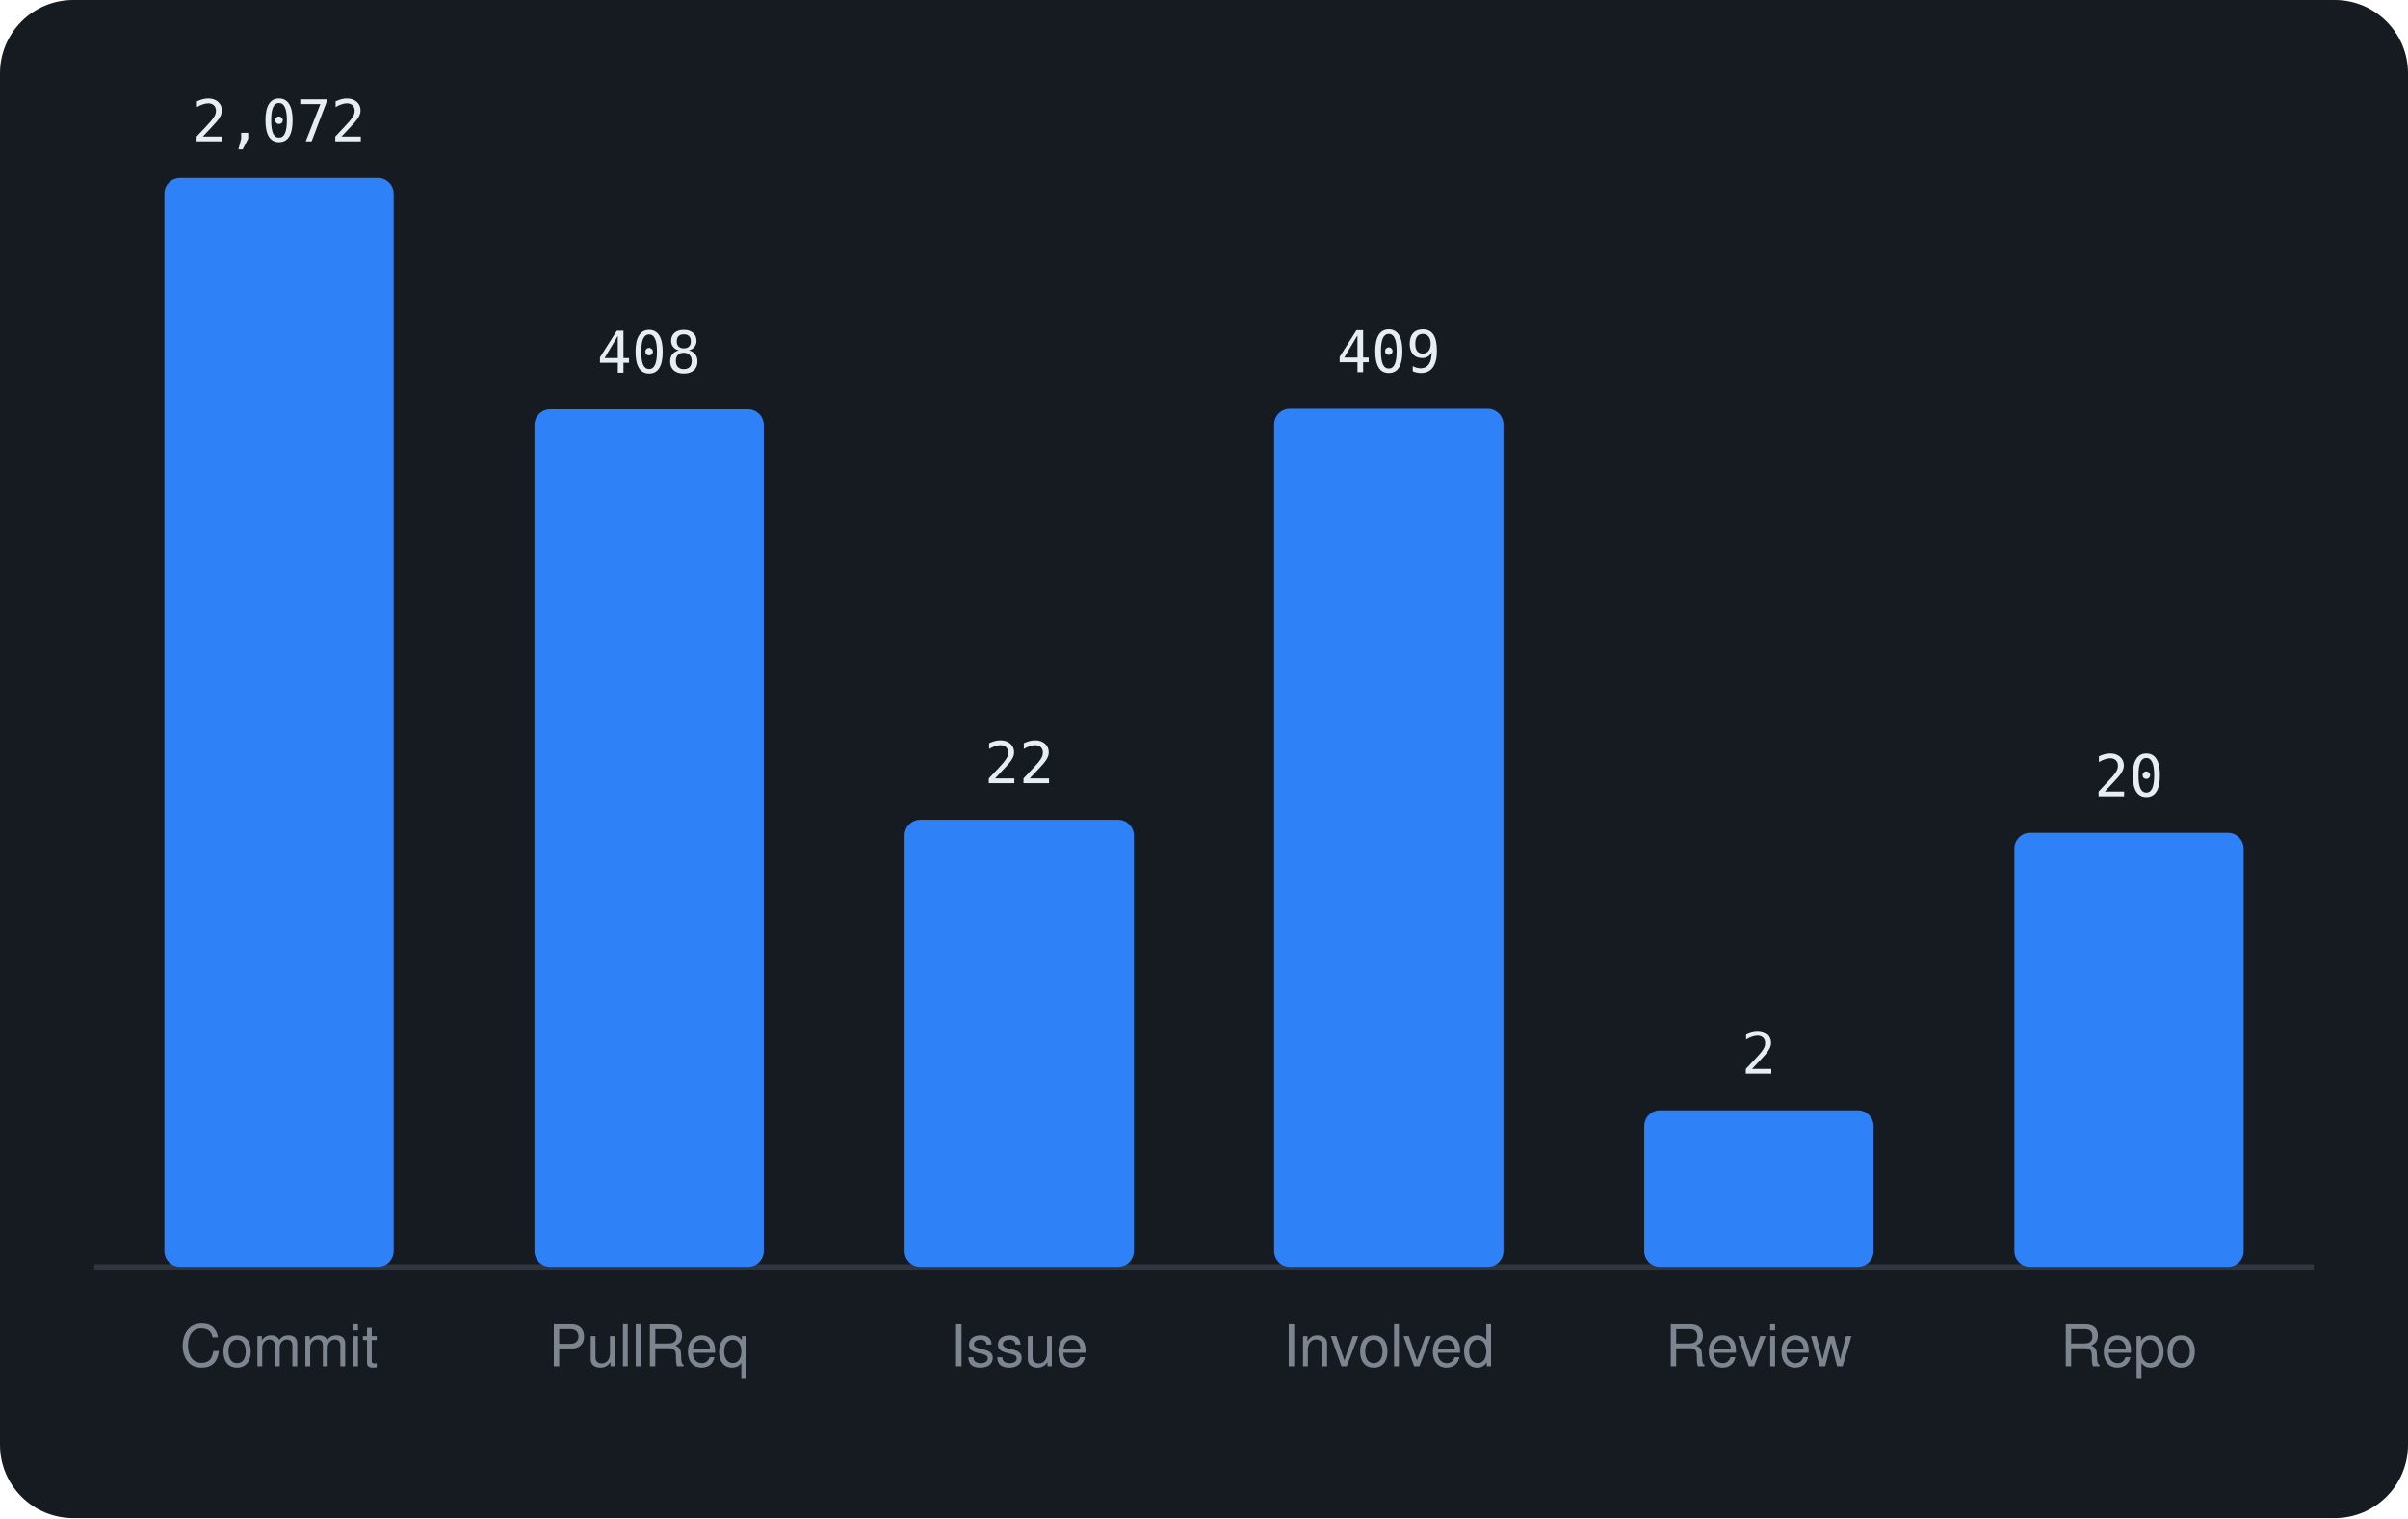
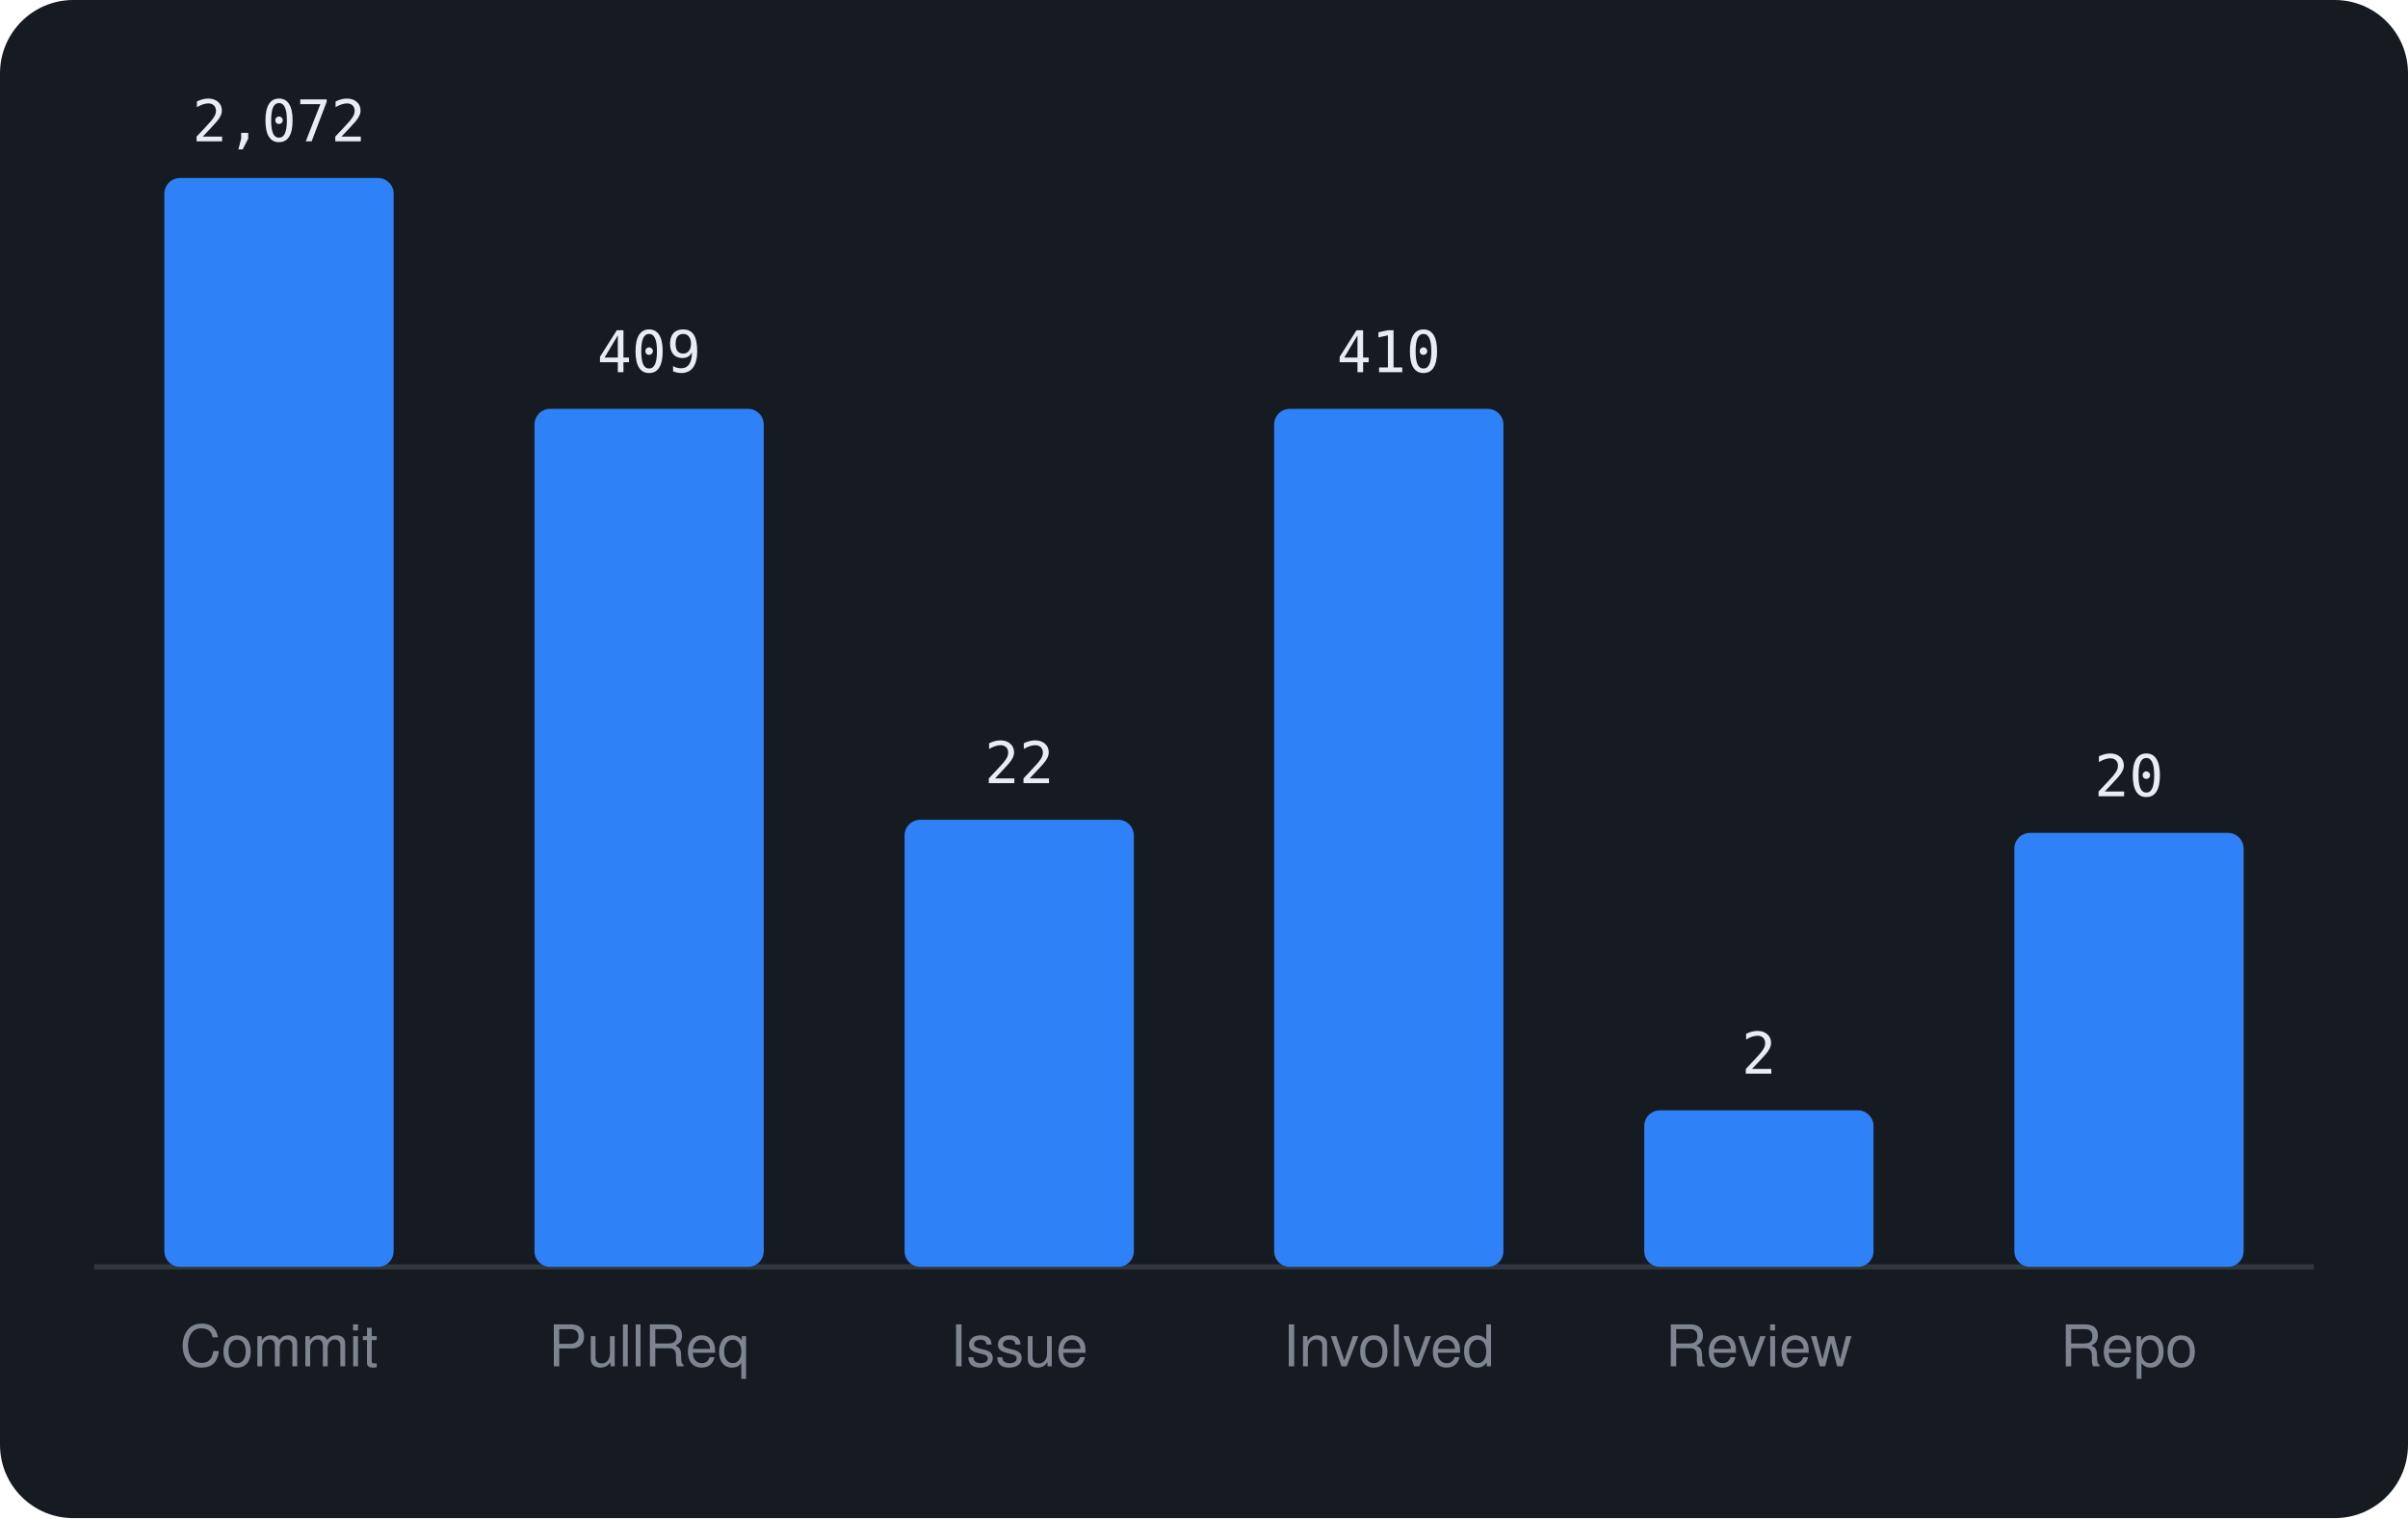
<svg xmlns="http://www.w3.org/2000/svg" viewBox="0 0 460 290" width="460" height="290" font-family="-apple-system,BlinkMacSystemFont,'Segoe UI',Helvetica,Arial,sans-serif">
  <rect width="460" height="290" rx="14" fill="#161b22" />
  <line x1="18" y1="242" x2="442" y2="242" stroke="#30363d" />
  <rect x="31.4" y="34.0" width="43.8" height="208.0" rx="3" fill="#2f81f7" />
  <text x="53.3" y="27.0" text-anchor="middle" font-size="11" font-family="monospace" fill="#e6edf3">2,072</text>
  <text x="53.3" y="261" text-anchor="middle" font-size="11" fill="#7d8590">Commit</text>
-   <rect x="102.1" y="78.2" width="43.8" height="163.8" rx="3" fill="#2f81f7" />
-   <text x="124.0" y="71.2" text-anchor="middle" font-size="11" font-family="monospace" fill="#e6edf3">408</text>
+   <rect x="102.1" y="78.1" width="43.8" height="163.9" rx="3" fill="#2f81f7" />
+   <text x="124.0" y="71.1" text-anchor="middle" font-size="11" font-family="monospace" fill="#e6edf3">409</text>
  <text x="124.0" y="261" text-anchor="middle" font-size="11" fill="#7d8590">PullReq</text>
  <rect x="172.8" y="156.6" width="43.8" height="85.4" rx="3" fill="#2f81f7" />
  <text x="194.7" y="149.6" text-anchor="middle" font-size="11" font-family="monospace" fill="#e6edf3">22</text>
  <text x="194.7" y="261" text-anchor="middle" font-size="11" fill="#7d8590">Issue</text>
  <rect x="243.4" y="78.1" width="43.8" height="163.9" rx="3" fill="#2f81f7" />
-   <text x="265.3" y="71.1" text-anchor="middle" font-size="11" font-family="monospace" fill="#e6edf3">409</text>
+   <text x="265.3" y="71.1" text-anchor="middle" font-size="11" font-family="monospace" fill="#e6edf3">410</text>
  <text x="265.3" y="261" text-anchor="middle" font-size="11" fill="#7d8590">Involved</text>
  <rect x="314.1" y="212.1" width="43.8" height="29.9" rx="3" fill="#2f81f7" />
  <text x="336.0" y="205.1" text-anchor="middle" font-size="11" font-family="monospace" fill="#e6edf3">2</text>
  <text x="336.0" y="261" text-anchor="middle" font-size="11" fill="#7d8590">Review</text>
  <rect x="384.8" y="159.1" width="43.8" height="82.9" rx="3" fill="#2f81f7" />
  <text x="406.7" y="152.1" text-anchor="middle" font-size="11" font-family="monospace" fill="#e6edf3">20</text>
  <text x="406.7" y="261" text-anchor="middle" font-size="11" fill="#7d8590">Repo</text>
</svg>
